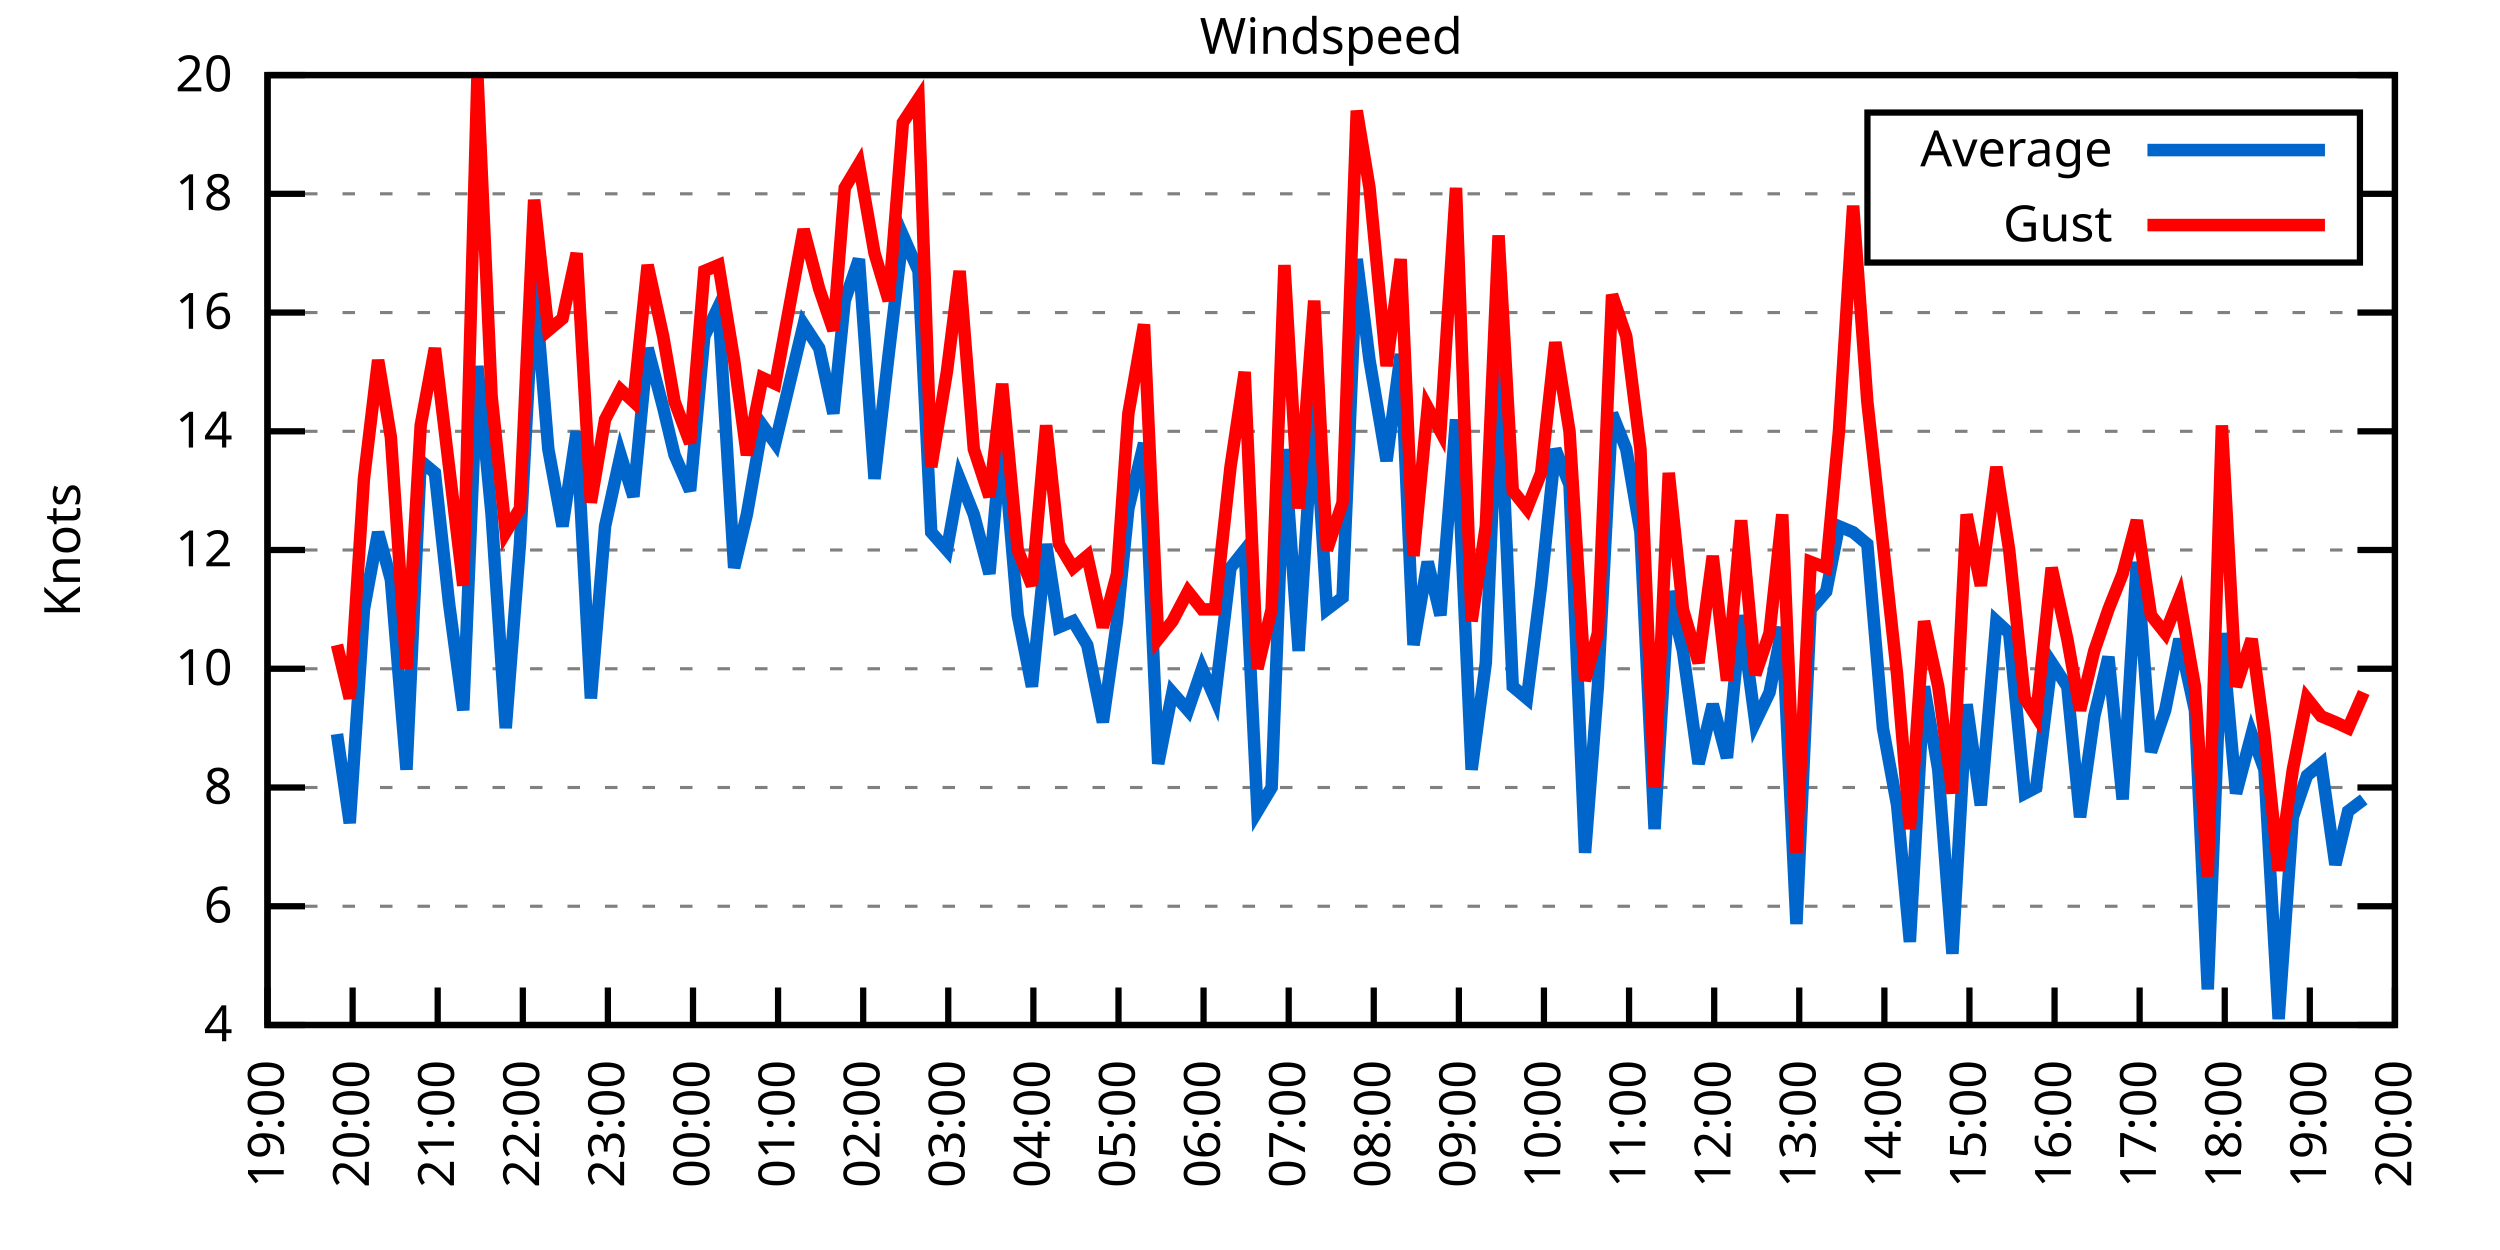
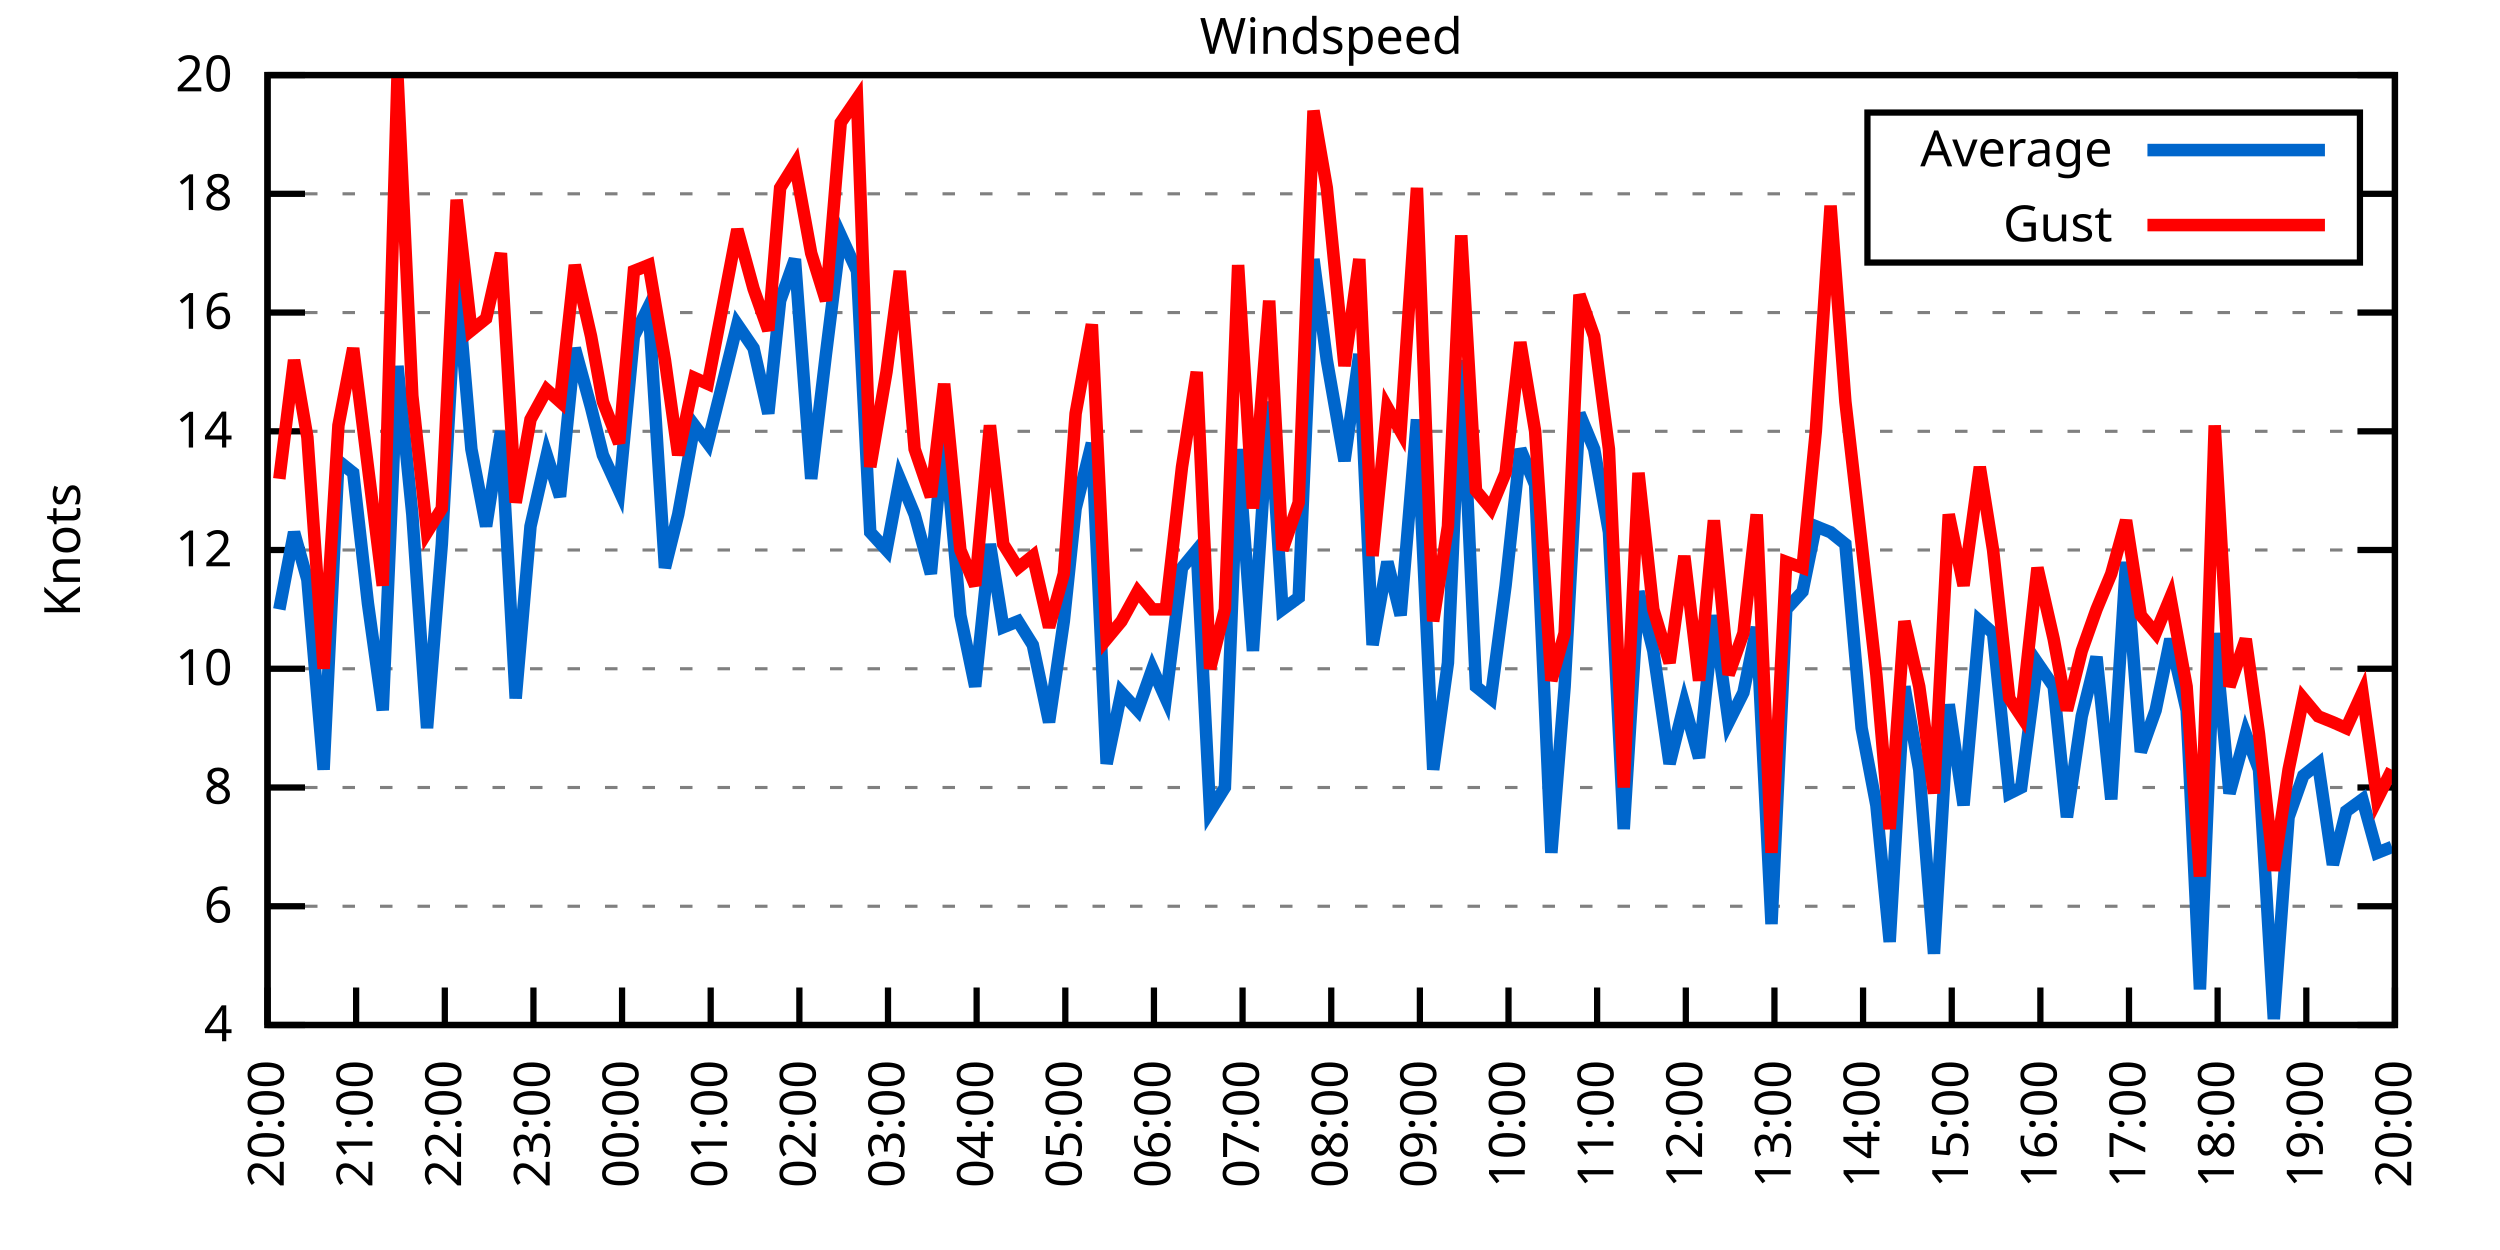
<svg xmlns="http://www.w3.org/2000/svg" xmlns:xlink="http://www.w3.org/1999/xlink" width="400" height="200" viewBox="0 0 400 200">
  <g id="gnuplot_canvas">
    <rect x="0" y="0" width="400" height="200" fill="none" />
    <defs>
      <circle id="gpDot" r="0.5" stroke-width="0.5" stroke="currentColor" />
      <path id="gpPt0" stroke-width="0.333" stroke="currentColor" d="M-1,0 h2 M0,-1 v2" />
      <path id="gpPt1" stroke-width="0.333" stroke="currentColor" d="M-1,-1 L1,1 M1,-1 L-1,1" />
      <path id="gpPt2" stroke-width="0.333" stroke="currentColor" d="M-1,0 L1,0 M0,-1 L0,1 M-1,-1 L1,1 M-1,1 L1,-1" />
      <rect id="gpPt3" stroke-width="0.333" stroke="currentColor" x="-1" y="-1" width="2" height="2" />
      <rect id="gpPt4" stroke-width="0.333" stroke="currentColor" fill="currentColor" x="-1" y="-1" width="2" height="2" />
      <circle id="gpPt5" stroke-width="0.333" stroke="currentColor" cx="0" cy="0" r="1" />
      <use xlink:href="#gpPt5" id="gpPt6" fill="currentColor" stroke="none" />
      <path id="gpPt7" stroke-width="0.333" stroke="currentColor" d="M0,-1.33 L-1.33,0.67 L1.33,0.67 z" />
      <use xlink:href="#gpPt7" id="gpPt8" fill="currentColor" stroke="none" />
      <use xlink:href="#gpPt7" id="gpPt9" stroke="currentColor" transform="rotate(180)" />
      <use xlink:href="#gpPt9" id="gpPt10" fill="currentColor" stroke="none" />
      <use xlink:href="#gpPt3" id="gpPt11" stroke="currentColor" transform="rotate(45)" />
      <use xlink:href="#gpPt11" id="gpPt12" fill="currentColor" stroke="none" />
      <path id="gpPt13" stroke-width="0.333" stroke="currentColor" d="M0,1.330 L1.265,0.411 L0.782,-1.067 L-0.782,-1.076 L-1.265,0.411 z" />
      <use xlink:href="#gpPt13" id="gpPt14" fill="currentColor" stroke="none" />
      <filter id="textbox" filterUnits="objectBoundingBox" x="0" y="0" height="1" width="1">
        <feFlood flood-color="white" flood-opacity="1" result="bgnd" />
        <feComposite in="SourceGraphic" in2="bgnd" operator="atop" />
      </filter>
      <filter id="greybox" filterUnits="objectBoundingBox" x="0" y="0" height="1" width="1">
        <feFlood flood-color="lightgrey" flood-opacity="1" result="grey" />
        <feComposite in="SourceGraphic" in2="grey" operator="atop" />
      </filter>
    </defs>
    <g fill="none" color="white" stroke="currentColor" stroke-width="1.00" stroke-linecap="butt" stroke-linejoin="miter">
</g>
    <g fill="none" color="black" stroke="currentColor" stroke-width="1.00" stroke-linecap="butt" stroke-linejoin="miter">
      <g stroke="none" shape-rendering="crispEdges">
        <polygon fill="rgb(255, 255, 255)" points="42.80,164.00 383.18,164.00 383.18,12.02 42.80,12.02 " />
      </g>
    </g>
    <g fill="none" color="black" stroke="currentColor" stroke-width="1.00" stroke-linecap="butt" stroke-linejoin="miter">
</g>
    <g fill="none" color="black" stroke="black" stroke-width="0.50" stroke-linecap="butt" stroke-linejoin="miter">
</g>
    <g fill="none" color="gray" stroke="currentColor" stroke-width="0.50" stroke-linecap="butt" stroke-linejoin="miter">
      <path stroke="gray" stroke-dasharray="2,4" class="gridline" d="M42.80,164.00 L383.19,164.00  " />
    </g>
    <g fill="none" color="gray" stroke="gray" stroke-width="1.00" stroke-linecap="butt" stroke-linejoin="miter">
</g>
    <g fill="none" color="black" stroke="currentColor" stroke-width="1.00" stroke-linecap="butt" stroke-linejoin="miter">
      <path stroke="black" d="M42.80,164.00 L48.80,164.00 M383.19,164.00 L377.19,164.00  " />
      <g transform="translate(37.20,166.60)" stroke="none" fill="black" font-family="Sans" font-size="8.00" text-anchor="end">
        <text>
          <tspan font-family="Sans"> 4</tspan>
        </text>
      </g>
    </g>
    <g fill="none" color="black" stroke="currentColor" stroke-width="1.00" stroke-linecap="butt" stroke-linejoin="miter">
</g>
    <g fill="none" color="black" stroke="black" stroke-width="0.50" stroke-linecap="butt" stroke-linejoin="miter">
</g>
    <g fill="none" color="gray" stroke="currentColor" stroke-width="0.50" stroke-linecap="butt" stroke-linejoin="miter">
      <path stroke="gray" stroke-dasharray="2,4" class="gridline" d="M42.80,145.00 L383.19,145.00  " />
    </g>
    <g fill="none" color="gray" stroke="gray" stroke-width="1.00" stroke-linecap="butt" stroke-linejoin="miter">
</g>
    <g fill="none" color="black" stroke="currentColor" stroke-width="1.00" stroke-linecap="butt" stroke-linejoin="miter">
      <path stroke="black" d="M42.80,145.00 L48.80,145.00 M383.19,145.00 L377.19,145.00  " />
      <g transform="translate(37.20,147.60)" stroke="none" fill="black" font-family="Sans" font-size="8.00" text-anchor="end">
        <text>
          <tspan font-family="Sans"> 6</tspan>
        </text>
      </g>
    </g>
    <g fill="none" color="black" stroke="currentColor" stroke-width="1.00" stroke-linecap="butt" stroke-linejoin="miter">
</g>
    <g fill="none" color="black" stroke="black" stroke-width="0.50" stroke-linecap="butt" stroke-linejoin="miter">
</g>
    <g fill="none" color="gray" stroke="currentColor" stroke-width="0.50" stroke-linecap="butt" stroke-linejoin="miter">
      <path stroke="gray" stroke-dasharray="2,4" class="gridline" d="M42.80,126.00 L383.19,126.00  " />
    </g>
    <g fill="none" color="gray" stroke="gray" stroke-width="1.00" stroke-linecap="butt" stroke-linejoin="miter">
</g>
    <g fill="none" color="black" stroke="currentColor" stroke-width="1.00" stroke-linecap="butt" stroke-linejoin="miter">
      <path stroke="black" d="M42.80,126.00 L48.80,126.00 M383.19,126.00 L377.19,126.00  " />
      <g transform="translate(37.20,128.60)" stroke="none" fill="black" font-family="Sans" font-size="8.00" text-anchor="end">
        <text>
          <tspan font-family="Sans"> 8</tspan>
        </text>
      </g>
    </g>
    <g fill="none" color="black" stroke="currentColor" stroke-width="1.00" stroke-linecap="butt" stroke-linejoin="miter">
</g>
    <g fill="none" color="black" stroke="black" stroke-width="0.50" stroke-linecap="butt" stroke-linejoin="miter">
</g>
    <g fill="none" color="gray" stroke="currentColor" stroke-width="0.50" stroke-linecap="butt" stroke-linejoin="miter">
      <path stroke="gray" stroke-dasharray="2,4" class="gridline" d="M42.80,107.00 L383.19,107.00  " />
    </g>
    <g fill="none" color="gray" stroke="gray" stroke-width="1.00" stroke-linecap="butt" stroke-linejoin="miter">
</g>
    <g fill="none" color="black" stroke="currentColor" stroke-width="1.00" stroke-linecap="butt" stroke-linejoin="miter">
      <path stroke="black" d="M42.80,107.00 L48.80,107.00 M383.19,107.00 L377.19,107.00  " />
      <g transform="translate(37.20,109.60)" stroke="none" fill="black" font-family="Sans" font-size="8.00" text-anchor="end">
        <text>
          <tspan font-family="Sans"> 10</tspan>
        </text>
      </g>
    </g>
    <g fill="none" color="black" stroke="currentColor" stroke-width="1.00" stroke-linecap="butt" stroke-linejoin="miter">
</g>
    <g fill="none" color="black" stroke="black" stroke-width="0.50" stroke-linecap="butt" stroke-linejoin="miter">
</g>
    <g fill="none" color="gray" stroke="currentColor" stroke-width="0.50" stroke-linecap="butt" stroke-linejoin="miter">
      <path stroke="gray" stroke-dasharray="2,4" class="gridline" d="M42.80,88.00 L383.19,88.00  " />
    </g>
    <g fill="none" color="gray" stroke="gray" stroke-width="1.00" stroke-linecap="butt" stroke-linejoin="miter">
</g>
    <g fill="none" color="black" stroke="currentColor" stroke-width="1.00" stroke-linecap="butt" stroke-linejoin="miter">
      <path stroke="black" d="M42.80,88.00 L48.80,88.00 M383.19,88.00 L377.19,88.00  " />
      <g transform="translate(37.20,90.60)" stroke="none" fill="black" font-family="Sans" font-size="8.00" text-anchor="end">
        <text>
          <tspan font-family="Sans"> 12</tspan>
        </text>
      </g>
    </g>
    <g fill="none" color="black" stroke="currentColor" stroke-width="1.00" stroke-linecap="butt" stroke-linejoin="miter">
</g>
    <g fill="none" color="black" stroke="black" stroke-width="0.50" stroke-linecap="butt" stroke-linejoin="miter">
</g>
    <g fill="none" color="gray" stroke="currentColor" stroke-width="0.50" stroke-linecap="butt" stroke-linejoin="miter">
      <path stroke="gray" stroke-dasharray="2,4" class="gridline" d="M42.80,69.01 L383.19,69.01  " />
    </g>
    <g fill="none" color="gray" stroke="gray" stroke-width="1.00" stroke-linecap="butt" stroke-linejoin="miter">
</g>
    <g fill="none" color="black" stroke="currentColor" stroke-width="1.00" stroke-linecap="butt" stroke-linejoin="miter">
      <path stroke="black" d="M42.80,69.01 L48.80,69.01 M383.19,69.01 L377.19,69.01  " />
      <g transform="translate(37.20,71.61)" stroke="none" fill="black" font-family="Sans" font-size="8.00" text-anchor="end">
        <text>
          <tspan font-family="Sans"> 14</tspan>
        </text>
      </g>
    </g>
    <g fill="none" color="black" stroke="currentColor" stroke-width="1.00" stroke-linecap="butt" stroke-linejoin="miter">
</g>
    <g fill="none" color="black" stroke="black" stroke-width="0.50" stroke-linecap="butt" stroke-linejoin="miter">
</g>
    <g fill="none" color="gray" stroke="currentColor" stroke-width="0.50" stroke-linecap="butt" stroke-linejoin="miter">
      <path stroke="gray" stroke-dasharray="2,4" class="gridline" d="M42.80,50.01 L383.19,50.01  " />
    </g>
    <g fill="none" color="gray" stroke="gray" stroke-width="1.00" stroke-linecap="butt" stroke-linejoin="miter">
</g>
    <g fill="none" color="black" stroke="currentColor" stroke-width="1.00" stroke-linecap="butt" stroke-linejoin="miter">
      <path stroke="black" d="M42.80,50.01 L48.80,50.01 M383.19,50.01 L377.19,50.01  " />
      <g transform="translate(37.20,52.61)" stroke="none" fill="black" font-family="Sans" font-size="8.00" text-anchor="end">
        <text>
          <tspan font-family="Sans"> 16</tspan>
        </text>
      </g>
    </g>
    <g fill="none" color="black" stroke="currentColor" stroke-width="1.00" stroke-linecap="butt" stroke-linejoin="miter">
</g>
    <g fill="none" color="black" stroke="black" stroke-width="0.50" stroke-linecap="butt" stroke-linejoin="miter">
</g>
    <g fill="none" color="gray" stroke="currentColor" stroke-width="0.50" stroke-linecap="butt" stroke-linejoin="miter">
      <path stroke="gray" stroke-dasharray="2,4" class="gridline" d="M42.80,31.01 L298.79,31.01 M377.59,31.01 L383.19,31.01  " />
    </g>
    <g fill="none" color="gray" stroke="gray" stroke-width="1.00" stroke-linecap="butt" stroke-linejoin="miter">
</g>
    <g fill="none" color="black" stroke="currentColor" stroke-width="1.00" stroke-linecap="butt" stroke-linejoin="miter">
      <path stroke="black" d="M42.80,31.01 L48.80,31.01 M383.19,31.01 L377.19,31.01  " />
      <g transform="translate(37.20,33.61)" stroke="none" fill="black" font-family="Sans" font-size="8.00" text-anchor="end">
        <text>
          <tspan font-family="Sans"> 18</tspan>
        </text>
      </g>
    </g>
    <g fill="none" color="black" stroke="currentColor" stroke-width="1.00" stroke-linecap="butt" stroke-linejoin="miter">
</g>
    <g fill="none" color="black" stroke="black" stroke-width="0.50" stroke-linecap="butt" stroke-linejoin="miter">
</g>
    <g fill="none" color="gray" stroke="currentColor" stroke-width="0.50" stroke-linecap="butt" stroke-linejoin="miter">
      <path stroke="gray" stroke-dasharray="2,4" class="gridline" d="M42.80,12.01 L383.19,12.01  " />
    </g>
    <g fill="none" color="gray" stroke="gray" stroke-width="1.00" stroke-linecap="butt" stroke-linejoin="miter">
</g>
    <g fill="none" color="black" stroke="currentColor" stroke-width="1.00" stroke-linecap="butt" stroke-linejoin="miter">
      <path stroke="black" d="M42.80,12.01 L48.80,12.01 M383.19,12.01 L377.19,12.01  " />
      <g transform="translate(37.20,14.61)" stroke="none" fill="black" font-family="Sans" font-size="8.00" text-anchor="end">
        <text>
          <tspan font-family="Sans"> 20</tspan>
        </text>
      </g>
    </g>
    <g fill="none" color="black" stroke="currentColor" stroke-width="1.00" stroke-linecap="butt" stroke-linejoin="miter">
      <path stroke="black" d="M42.80,164.00 L42.80,158.00  " />
      <g transform="translate(45.40,169.60) rotate(270.00)" stroke="none" fill="black" font-family="Sans" font-size="8.00" text-anchor="end">
        <text>
-           <tspan font-family="Sans">19:00</tspan>
-         </text>
-       </g>
-     </g>
-     <g fill="none" color="black" stroke="currentColor" stroke-width="1.00" stroke-linecap="butt" stroke-linejoin="miter">
-       <path stroke="black" d="M56.42,164.00 L56.42,158.00  " />
-       <g transform="translate(59.02,169.60) rotate(270.00)" stroke="none" fill="black" font-family="Sans" font-size="8.00" text-anchor="end">
-         <text>
          <tspan font-family="Sans">20:00</tspan>
        </text>
      </g>
    </g>
    <g fill="none" color="black" stroke="currentColor" stroke-width="1.00" stroke-linecap="butt" stroke-linejoin="miter">
-       <path stroke="black" d="M70.03,164.00 L70.03,158.00  " />
-       <g transform="translate(72.63,169.60) rotate(270.00)" stroke="none" fill="black" font-family="Sans" font-size="8.00" text-anchor="end">
+       <path stroke="black" d="M56.98,164.00 L56.98,158.00  " />
+       <g transform="translate(59.58,169.60) rotate(270.00)" stroke="none" fill="black" font-family="Sans" font-size="8.00" text-anchor="end">
        <text>
          <tspan font-family="Sans">21:00</tspan>
        </text>
      </g>
    </g>
    <g fill="none" color="black" stroke="currentColor" stroke-width="1.00" stroke-linecap="butt" stroke-linejoin="miter">
-       <path stroke="black" d="M83.65,164.00 L83.65,158.00  " />
-       <g transform="translate(86.25,169.60) rotate(270.00)" stroke="none" fill="black" font-family="Sans" font-size="8.00" text-anchor="end">
+       <path stroke="black" d="M71.17,164.00 L71.17,158.00  " />
+       <g transform="translate(73.77,169.60) rotate(270.00)" stroke="none" fill="black" font-family="Sans" font-size="8.00" text-anchor="end">
        <text>
          <tspan font-family="Sans">22:00</tspan>
        </text>
      </g>
    </g>
    <g fill="none" color="black" stroke="currentColor" stroke-width="1.00" stroke-linecap="butt" stroke-linejoin="miter">
-       <path stroke="black" d="M97.26,164.00 L97.26,158.00  " />
-       <g transform="translate(99.86,169.60) rotate(270.00)" stroke="none" fill="black" font-family="Sans" font-size="8.00" text-anchor="end">
+       <path stroke="black" d="M85.35,164.00 L85.35,158.00  " />
+       <g transform="translate(87.95,169.60) rotate(270.00)" stroke="none" fill="black" font-family="Sans" font-size="8.00" text-anchor="end">
        <text>
          <tspan font-family="Sans">23:00</tspan>
        </text>
      </g>
    </g>
    <g fill="none" color="black" stroke="currentColor" stroke-width="1.00" stroke-linecap="butt" stroke-linejoin="miter">
-       <path stroke="black" d="M110.88,164.00 L110.88,158.00  " />
-       <g transform="translate(113.48,169.60) rotate(270.00)" stroke="none" fill="black" font-family="Sans" font-size="8.00" text-anchor="end">
+       <path stroke="black" d="M99.53,164.00 L99.53,158.00  " />
+       <g transform="translate(102.13,169.60) rotate(270.00)" stroke="none" fill="black" font-family="Sans" font-size="8.00" text-anchor="end">
        <text>
          <tspan font-family="Sans">00:00</tspan>
        </text>
      </g>
    </g>
    <g fill="none" color="black" stroke="currentColor" stroke-width="1.00" stroke-linecap="butt" stroke-linejoin="miter">
-       <path stroke="black" d="M124.49,164.00 L124.49,158.00  " />
-       <g transform="translate(127.09,169.60) rotate(270.00)" stroke="none" fill="black" font-family="Sans" font-size="8.00" text-anchor="end">
+       <path stroke="black" d="M113.71,164.00 L113.71,158.00  " />
+       <g transform="translate(116.31,169.60) rotate(270.00)" stroke="none" fill="black" font-family="Sans" font-size="8.00" text-anchor="end">
        <text>
          <tspan font-family="Sans">01:00</tspan>
        </text>
      </g>
    </g>
    <g fill="none" color="black" stroke="currentColor" stroke-width="1.00" stroke-linecap="butt" stroke-linejoin="miter">
-       <path stroke="black" d="M138.11,164.00 L138.11,158.00  " />
-       <g transform="translate(140.71,169.60) rotate(270.00)" stroke="none" fill="black" font-family="Sans" font-size="8.00" text-anchor="end">
+       <path stroke="black" d="M127.90,164.00 L127.90,158.00  " />
+       <g transform="translate(130.50,169.60) rotate(270.00)" stroke="none" fill="black" font-family="Sans" font-size="8.00" text-anchor="end">
        <text>
          <tspan font-family="Sans">02:00</tspan>
        </text>
      </g>
    </g>
    <g fill="none" color="black" stroke="currentColor" stroke-width="1.00" stroke-linecap="butt" stroke-linejoin="miter">
-       <path stroke="black" d="M151.72,164.00 L151.72,158.00  " />
-       <g transform="translate(154.32,169.60) rotate(270.00)" stroke="none" fill="black" font-family="Sans" font-size="8.00" text-anchor="end">
+       <path stroke="black" d="M142.08,164.00 L142.08,158.00  " />
+       <g transform="translate(144.68,169.60) rotate(270.00)" stroke="none" fill="black" font-family="Sans" font-size="8.00" text-anchor="end">
        <text>
          <tspan font-family="Sans">03:00</tspan>
        </text>
      </g>
    </g>
    <g fill="none" color="black" stroke="currentColor" stroke-width="1.00" stroke-linecap="butt" stroke-linejoin="miter">
-       <path stroke="black" d="M165.34,164.00 L165.34,158.00  " />
-       <g transform="translate(167.94,169.60) rotate(270.00)" stroke="none" fill="black" font-family="Sans" font-size="8.00" text-anchor="end">
+       <path stroke="black" d="M156.26,164.00 L156.26,158.00  " />
+       <g transform="translate(158.86,169.60) rotate(270.00)" stroke="none" fill="black" font-family="Sans" font-size="8.00" text-anchor="end">
        <text>
          <tspan font-family="Sans">04:00</tspan>
        </text>
      </g>
    </g>
    <g fill="none" color="black" stroke="currentColor" stroke-width="1.00" stroke-linecap="butt" stroke-linejoin="miter">
-       <path stroke="black" d="M178.96,164.00 L178.96,158.00  " />
-       <g transform="translate(181.56,169.60) rotate(270.00)" stroke="none" fill="black" font-family="Sans" font-size="8.00" text-anchor="end">
+       <path stroke="black" d="M170.45,164.00 L170.45,158.00  " />
+       <g transform="translate(173.05,169.60) rotate(270.00)" stroke="none" fill="black" font-family="Sans" font-size="8.00" text-anchor="end">
        <text>
          <tspan font-family="Sans">05:00</tspan>
        </text>
      </g>
    </g>
    <g fill="none" color="black" stroke="currentColor" stroke-width="1.00" stroke-linecap="butt" stroke-linejoin="miter">
-       <path stroke="black" d="M192.57,164.00 L192.57,158.00  " />
-       <g transform="translate(195.17,169.60) rotate(270.00)" stroke="none" fill="black" font-family="Sans" font-size="8.00" text-anchor="end">
+       <path stroke="black" d="M184.63,164.00 L184.63,158.00  " />
+       <g transform="translate(187.23,169.60) rotate(270.00)" stroke="none" fill="black" font-family="Sans" font-size="8.00" text-anchor="end">
        <text>
          <tspan font-family="Sans">06:00</tspan>
        </text>
      </g>
    </g>
    <g fill="none" color="black" stroke="currentColor" stroke-width="1.00" stroke-linecap="butt" stroke-linejoin="miter">
-       <path stroke="black" d="M206.19,164.00 L206.19,158.00  " />
-       <g transform="translate(208.79,169.60) rotate(270.00)" stroke="none" fill="black" font-family="Sans" font-size="8.00" text-anchor="end">
+       <path stroke="black" d="M198.81,164.00 L198.81,158.00  " />
+       <g transform="translate(201.41,169.60) rotate(270.00)" stroke="none" fill="black" font-family="Sans" font-size="8.00" text-anchor="end">
        <text>
          <tspan font-family="Sans">07:00</tspan>
        </text>
      </g>
    </g>
    <g fill="none" color="black" stroke="currentColor" stroke-width="1.00" stroke-linecap="butt" stroke-linejoin="miter">
-       <path stroke="black" d="M219.80,164.00 L219.80,158.00  " />
-       <g transform="translate(222.40,169.60) rotate(270.00)" stroke="none" fill="black" font-family="Sans" font-size="8.00" text-anchor="end">
+       <path stroke="black" d="M213.00,164.00 L213.00,158.00  " />
+       <g transform="translate(215.60,169.60) rotate(270.00)" stroke="none" fill="black" font-family="Sans" font-size="8.00" text-anchor="end">
        <text>
          <tspan font-family="Sans">08:00</tspan>
        </text>
      </g>
    </g>
    <g fill="none" color="black" stroke="currentColor" stroke-width="1.00" stroke-linecap="butt" stroke-linejoin="miter">
-       <path stroke="black" d="M233.42,164.00 L233.42,158.00  " />
-       <g transform="translate(236.02,169.60) rotate(270.00)" stroke="none" fill="black" font-family="Sans" font-size="8.00" text-anchor="end">
+       <path stroke="black" d="M227.18,164.00 L227.18,158.00  " />
+       <g transform="translate(229.78,169.60) rotate(270.00)" stroke="none" fill="black" font-family="Sans" font-size="8.00" text-anchor="end">
        <text>
          <tspan font-family="Sans">09:00</tspan>
        </text>
      </g>
    </g>
    <g fill="none" color="black" stroke="currentColor" stroke-width="1.00" stroke-linecap="butt" stroke-linejoin="miter">
-       <path stroke="black" d="M247.03,164.00 L247.03,158.00  " />
-       <g transform="translate(249.63,169.60) rotate(270.00)" stroke="none" fill="black" font-family="Sans" font-size="8.00" text-anchor="end">
+       <path stroke="black" d="M241.36,164.00 L241.36,158.00  " />
+       <g transform="translate(243.96,169.60) rotate(270.00)" stroke="none" fill="black" font-family="Sans" font-size="8.00" text-anchor="end">
        <text>
          <tspan font-family="Sans">10:00</tspan>
        </text>
      </g>
    </g>
    <g fill="none" color="black" stroke="currentColor" stroke-width="1.00" stroke-linecap="butt" stroke-linejoin="miter">
-       <path stroke="black" d="M260.65,164.00 L260.65,158.00  " />
-       <g transform="translate(263.25,169.60) rotate(270.00)" stroke="none" fill="black" font-family="Sans" font-size="8.00" text-anchor="end">
+       <path stroke="black" d="M255.54,164.00 L255.54,158.00  " />
+       <g transform="translate(258.14,169.60) rotate(270.00)" stroke="none" fill="black" font-family="Sans" font-size="8.00" text-anchor="end">
        <text>
          <tspan font-family="Sans">11:00</tspan>
        </text>
      </g>
    </g>
    <g fill="none" color="black" stroke="currentColor" stroke-width="1.00" stroke-linecap="butt" stroke-linejoin="miter">
-       <path stroke="black" d="M274.27,164.00 L274.27,158.00  " />
-       <g transform="translate(276.87,169.60) rotate(270.00)" stroke="none" fill="black" font-family="Sans" font-size="8.00" text-anchor="end">
+       <path stroke="black" d="M269.73,164.00 L269.73,158.00  " />
+       <g transform="translate(272.33,169.60) rotate(270.00)" stroke="none" fill="black" font-family="Sans" font-size="8.00" text-anchor="end">
        <text>
          <tspan font-family="Sans">12:00</tspan>
        </text>
      </g>
    </g>
    <g fill="none" color="black" stroke="currentColor" stroke-width="1.00" stroke-linecap="butt" stroke-linejoin="miter">
-       <path stroke="black" d="M287.88,164.00 L287.88,158.00  " />
-       <g transform="translate(290.48,169.60) rotate(270.00)" stroke="none" fill="black" font-family="Sans" font-size="8.00" text-anchor="end">
+       <path stroke="black" d="M283.91,164.00 L283.91,158.00  " />
+       <g transform="translate(286.51,169.60) rotate(270.00)" stroke="none" fill="black" font-family="Sans" font-size="8.00" text-anchor="end">
        <text>
          <tspan font-family="Sans">13:00</tspan>
        </text>
      </g>
    </g>
    <g fill="none" color="black" stroke="currentColor" stroke-width="1.00" stroke-linecap="butt" stroke-linejoin="miter">
-       <path stroke="black" d="M301.50,164.00 L301.50,158.00  " />
-       <g transform="translate(304.10,169.60) rotate(270.00)" stroke="none" fill="black" font-family="Sans" font-size="8.00" text-anchor="end">
+       <path stroke="black" d="M298.09,164.00 L298.09,158.00  " />
+       <g transform="translate(300.69,169.60) rotate(270.00)" stroke="none" fill="black" font-family="Sans" font-size="8.00" text-anchor="end">
        <text>
          <tspan font-family="Sans">14:00</tspan>
        </text>
      </g>
    </g>
    <g fill="none" color="black" stroke="currentColor" stroke-width="1.00" stroke-linecap="butt" stroke-linejoin="miter">
-       <path stroke="black" d="M315.11,164.00 L315.11,158.00  " />
-       <g transform="translate(317.71,169.60) rotate(270.00)" stroke="none" fill="black" font-family="Sans" font-size="8.00" text-anchor="end">
+       <path stroke="black" d="M312.28,164.00 L312.28,158.00  " />
+       <g transform="translate(314.88,169.60) rotate(270.00)" stroke="none" fill="black" font-family="Sans" font-size="8.00" text-anchor="end">
        <text>
          <tspan font-family="Sans">15:00</tspan>
        </text>
      </g>
    </g>
    <g fill="none" color="black" stroke="currentColor" stroke-width="1.00" stroke-linecap="butt" stroke-linejoin="miter">
-       <path stroke="black" d="M328.73,164.00 L328.73,158.00  " />
-       <g transform="translate(331.33,169.60) rotate(270.00)" stroke="none" fill="black" font-family="Sans" font-size="8.00" text-anchor="end">
+       <path stroke="black" d="M326.46,164.00 L326.46,158.00  " />
+       <g transform="translate(329.06,169.60) rotate(270.00)" stroke="none" fill="black" font-family="Sans" font-size="8.00" text-anchor="end">
        <text>
          <tspan font-family="Sans">16:00</tspan>
        </text>
      </g>
    </g>
    <g fill="none" color="black" stroke="currentColor" stroke-width="1.00" stroke-linecap="butt" stroke-linejoin="miter">
-       <path stroke="black" d="M342.34,164.00 L342.34,158.00  " />
-       <g transform="translate(344.94,169.60) rotate(270.00)" stroke="none" fill="black" font-family="Sans" font-size="8.00" text-anchor="end">
+       <path stroke="black" d="M340.64,164.00 L340.64,158.00  " />
+       <g transform="translate(343.24,169.60) rotate(270.00)" stroke="none" fill="black" font-family="Sans" font-size="8.00" text-anchor="end">
        <text>
          <tspan font-family="Sans">17:00</tspan>
        </text>
      </g>
    </g>
    <g fill="none" color="black" stroke="currentColor" stroke-width="1.00" stroke-linecap="butt" stroke-linejoin="miter">
-       <path stroke="black" d="M355.96,164.00 L355.96,158.00  " />
-       <g transform="translate(358.56,169.60) rotate(270.00)" stroke="none" fill="black" font-family="Sans" font-size="8.00" text-anchor="end">
+       <path stroke="black" d="M354.82,164.00 L354.82,158.00  " />
+       <g transform="translate(357.42,169.60) rotate(270.00)" stroke="none" fill="black" font-family="Sans" font-size="8.00" text-anchor="end">
        <text>
          <tspan font-family="Sans">18:00</tspan>
        </text>
      </g>
    </g>
    <g fill="none" color="black" stroke="currentColor" stroke-width="1.00" stroke-linecap="butt" stroke-linejoin="miter">
-       <path stroke="black" d="M369.57,164.00 L369.57,158.00  " />
-       <g transform="translate(372.17,169.60) rotate(270.00)" stroke="none" fill="black" font-family="Sans" font-size="8.00" text-anchor="end">
+       <path stroke="black" d="M369.01,164.00 L369.01,158.00  " />
+       <g transform="translate(371.61,169.60) rotate(270.00)" stroke="none" fill="black" font-family="Sans" font-size="8.00" text-anchor="end">
        <text>
          <tspan font-family="Sans">19:00</tspan>
        </text>
      </g>
    </g>
    <g fill="none" color="black" stroke="currentColor" stroke-width="1.00" stroke-linecap="butt" stroke-linejoin="miter">
      <path stroke="black" d="M383.19,164.00 L383.19,158.00  " />
      <g transform="translate(385.79,169.60) rotate(270.00)" stroke="none" fill="black" font-family="Sans" font-size="8.00" text-anchor="end">
        <text>
          <tspan font-family="Sans">20:00</tspan>
        </text>
      </g>
    </g>
    <g fill="none" color="black" stroke="currentColor" stroke-width="1.00" stroke-linecap="butt" stroke-linejoin="miter">
</g>
    <g fill="none" color="black" stroke="currentColor" stroke-width="1.00" stroke-linecap="butt" stroke-linejoin="miter">
      <path stroke="black" d="M42.80,12.01 L42.80,164.00 L383.19,164.00 L383.19,12.01 L42.80,12.01 Z  " />
    </g>
    <g fill="none" color="black" stroke="currentColor" stroke-width="1.00" stroke-linecap="butt" stroke-linejoin="miter">
</g>
    <g fill="none" color="black" stroke="currentColor" stroke-width="1.00" stroke-linecap="butt" stroke-linejoin="miter">
      <path stroke="black" d="M298.79,42.01 L298.79,18.01 L377.59,18.01 L377.59,42.01 L298.79,42.01 Z  " />
    </g>
    <g id="Windspeed_plot_1">
      <g fill="none" color="white" stroke="black" stroke-width="2.00" stroke-linecap="butt" stroke-linejoin="miter">
</g>
      <g fill="none" color="black" stroke="currentColor" stroke-width="2.00" stroke-linecap="butt" stroke-linejoin="miter">
        <g transform="translate(337.99,26.61)" stroke="none" fill="black" font-family="Sans" font-size="8.00" text-anchor="end">
          <text>
            <tspan font-family="Sans">Average</tspan>
          </text>
        </g>
      </g>
      <g fill="none" color="black" stroke="currentColor" stroke-width="2.00" stroke-linecap="butt" stroke-linejoin="miter">
-         <path stroke="rgb(  0, 102, 204)" d="M343.59,24.01 L371.99,24.01 M53.92,117.45 L55.96,131.70 L58.23,97.50 L60.50,85.16 L62.54,92.75 L65.04,123.15   L67.31,73.76 L69.58,75.66 L71.85,96.55 L74.12,113.65 L76.39,58.56 L78.65,82.31 L80.92,116.50 L83.19,87.06   L85.46,44.31 L87.73,71.86 L90.00,84.21 L92.27,69.01 L94.54,111.75 L96.81,84.21 L99.30,72.81 L101.35,79.46   L103.62,55.71 L106.11,65.21 L107.93,72.81 L110.42,78.51 L112.69,53.81 L114.96,49.06 L117.46,90.85 L119.50,82.31   L122.00,68.06 L124.04,70.91 L126.31,61.41 L128.58,51.91 L131.07,55.71 L133.34,66.16 L135.16,48.11 L137.43,41.46   L139.92,76.61 L142.19,56.66 L144.46,37.66 L146.96,43.36 L149.00,85.16 L151.50,88.00 L153.54,76.61 L155.81,82.31   L158.31,91.80 L160.35,69.01 L162.84,98.45 L165.11,109.85 L167.38,87.06 L169.43,100.35 L171.69,99.40 L173.96,103.20   L176.46,115.55 L178.73,99.40 L180.54,81.36 L183.04,70.91 L185.31,122.20 L187.58,110.80 L190.08,113.65 L192.34,107.00   L194.39,111.75 L196.88,90.85 L199.15,88.00 L201.19,129.80 L203.46,126.00 L205.51,71.86 L207.78,104.15 L210.27,64.26   L212.31,97.50 L214.81,95.60 L217.08,41.46 L219.12,57.61 L221.85,73.76 L224.11,56.66 L226.16,103.20 L228.43,89.90   L230.47,98.45 L232.96,67.11 L235.46,123.15 L237.73,106.05 L239.77,57.61 L242.04,109.85 L244.31,111.75 L246.58,93.70   L248.85,71.86 L251.12,77.56 L253.61,136.45 L255.66,109.85 L257.93,66.16 L260.20,71.86 L262.47,85.16 L264.73,132.65   L267.00,94.65 L269.27,104.15 L271.77,122.20 L274.04,112.70 L276.31,121.25 L278.58,98.45 L280.85,115.55 L283.12,110.80   L285.16,100.35 L287.43,147.85 L289.70,97.50 L292.19,94.65 L294.23,84.21 L296.50,85.16 L298.77,87.06 L301.27,116.50   L303.54,128.85 L305.58,150.70 L307.85,109.85 L310.12,123.15 L312.39,152.60 L314.66,112.70 L316.93,128.85 L319.42,99.40   L321.47,101.30 L323.96,126.95 L325.78,126.00 L328.27,106.05 L330.77,109.85 L332.81,130.75 L335.08,114.60 L337.35,105.10   L339.62,127.90 L341.89,89.90 L344.16,120.30 L346.43,113.65 L348.70,102.25 L351.19,113.65 L353.24,158.30 L355.50,101.30   L357.77,126.95 L360.27,117.45 L362.31,123.15 L364.58,163.05 L366.85,130.75 L369.12,124.10 L371.39,122.20 L373.66,138.35   L375.70,129.80 L378.20,127.90  " />
+         <path stroke="rgb(  0, 102, 204)" d="M343.59,24.01 L371.99,24.01 M44.69,97.50 L47.05,85.16 L49.18,92.75 L51.78,123.15 L54.15,73.76 L56.51,75.66   L58.87,96.55 L61.24,113.65 L63.60,58.56 L65.97,82.31 L68.33,116.50 L70.69,87.06 L73.06,44.31 L75.42,71.86   L77.78,84.21 L80.15,69.01 L82.51,111.75 L84.88,84.21 L87.48,72.81 L89.60,79.46 L91.97,55.71 L94.57,65.21   L96.46,72.81 L99.06,78.51 L101.42,53.81 L103.79,49.06 L106.39,90.85 L108.51,82.31 L111.11,68.06 L113.24,70.91   L115.61,61.41 L117.97,51.91 L120.57,55.71 L122.93,66.16 L124.82,48.11 L127.19,41.46 L129.79,76.61 L132.15,56.66   L134.52,37.66 L137.12,43.36 L139.24,85.16 L141.84,88.00 L143.97,76.61 L146.34,82.31 L148.94,91.80 L151.06,69.01   L153.66,98.45 L156.03,109.85 L158.39,87.06 L160.52,100.35 L162.88,99.40 L165.25,103.20 L167.85,115.55 L170.21,99.40   L172.10,81.36 L174.70,70.91 L177.06,122.20 L179.43,110.80 L182.03,113.65 L184.39,107.00 L186.52,111.75 L189.12,90.85   L191.48,88.00 L193.61,129.80 L195.98,126.00 L198.10,71.86 L200.47,104.15 L203.07,64.26 L205.19,97.50 L207.79,95.60   L210.16,41.46 L212.29,57.61 L215.12,73.76 L217.49,56.66 L219.61,103.20 L221.98,89.90 L224.10,98.45 L226.71,67.11   L229.31,123.15 L231.67,106.05 L233.80,57.61 L236.16,109.85 L238.52,111.75 L240.89,93.70 L243.25,71.86 L245.62,77.56   L248.22,136.45 L250.34,109.85 L252.71,66.16 L255.07,71.86 L257.43,85.16 L259.80,132.65 L262.16,94.65 L264.53,104.15   L267.13,122.20 L269.49,112.70 L271.85,121.25 L274.22,98.45 L276.58,115.55 L278.95,110.80 L281.07,100.35 L283.44,147.85   L285.80,97.50 L288.40,94.65 L290.53,84.21 L292.89,85.16 L295.26,87.06 L297.86,116.50 L300.22,128.85 L302.35,150.70   L304.71,109.85 L307.08,123.15 L309.44,152.60 L311.80,112.70 L314.17,128.85 L316.77,99.40 L318.89,101.30 L321.49,126.95   L323.39,126.00 L325.99,106.05 L328.59,109.85 L330.71,130.75 L333.08,114.60 L335.44,105.10 L337.80,127.90 L340.17,89.90   L342.53,120.30 L344.90,113.65 L347.26,102.25 L349.86,113.65 L351.99,158.30 L354.35,101.30 L356.72,126.95 L359.32,117.45   L361.44,123.15 L363.81,163.05 L366.17,130.75 L368.53,124.10 L370.90,122.20 L373.26,138.35 L375.39,129.80 L377.99,127.90   L380.35,136.45 L382.72,135.50  " />
      </g>
    </g>
    <g id="Windspeed_plot_2">
      <g fill="none" color="black" stroke="currentColor" stroke-width="2.00" stroke-linecap="butt" stroke-linejoin="miter">
        <g transform="translate(337.99,38.61)" stroke="none" fill="black" font-family="Sans" font-size="8.00" text-anchor="end">
          <text>
            <tspan font-family="Sans">Gust</tspan>
          </text>
        </g>
      </g>
      <g fill="none" color="black" stroke="currentColor" stroke-width="2.00" stroke-linecap="butt" stroke-linejoin="miter">
-         <path stroke="rgb(255,   0,   0)" d="M343.59,36.01 L371.99,36.01 M53.92,103.20 L55.96,111.75 L58.23,76.61 L60.50,57.61 L62.54,69.96 L65.04,107.00   L67.31,68.06 L69.58,55.71 L71.85,74.71 L74.12,93.70 L76.39,12.01 L78.65,63.31 L80.92,85.16 L83.19,81.36   L85.46,31.96 L87.73,52.86 L90.00,50.96 L92.27,40.51 L94.54,80.41 L96.81,67.11 L99.30,62.36 L101.35,64.26   L103.62,42.41 L106.11,53.81 L107.93,64.26 L110.42,70.91 L112.69,43.36 L114.96,42.41 L117.46,57.61 L119.50,72.81   L122.00,60.46 L124.04,61.41 L126.31,49.06 L128.58,36.71 L131.07,46.21 L133.34,52.86 L135.16,30.06 L137.43,26.26   L139.92,40.51 L142.19,48.11 L144.46,19.61 L146.96,15.81 L149.00,74.71 L151.50,59.51 L153.54,43.36 L155.81,71.86   L158.31,79.46 L160.35,61.41 L162.84,88.00 L165.11,93.70 L167.38,68.06 L169.43,87.06 L171.69,90.85 L173.96,88.95   L176.46,100.35 L178.73,91.80 L180.54,66.16 L183.04,51.91 L185.31,102.25 L187.58,99.40 L190.08,94.65 L192.34,97.50   L194.39,97.50 L196.88,74.71 L199.15,59.51 L201.19,107.00 L203.46,97.50 L205.51,42.41 L207.78,81.36 L210.27,48.11   L212.31,88.00 L214.81,80.41 L217.08,17.71 L219.12,30.06 L221.85,58.56 L224.11,41.46 L226.16,88.95 L228.43,65.21   L230.47,69.01 L232.96,30.06 L235.46,99.40 L237.73,84.21 L239.77,37.66 L242.04,78.51 L244.31,81.36 L246.58,75.66   L248.85,54.76 L251.12,69.01 L253.61,108.90 L255.66,101.30 L257.93,47.16 L260.20,53.81 L262.47,71.86 L264.73,126.00   L267.00,75.66 L269.27,97.50 L271.77,106.05 L274.04,88.95 L276.31,108.90 L278.58,83.26 L280.85,107.95 L283.12,101.30   L285.16,82.31 L287.43,136.45 L289.70,89.90 L292.19,90.85 L294.23,69.01 L296.50,32.91 L298.77,64.26 L301.27,87.06   L303.54,107.95 L305.58,132.65 L307.85,99.40 L310.12,109.85 L312.39,126.95 L314.66,82.31 L316.93,93.70 L319.42,74.71   L321.47,88.00 L323.96,111.75 L325.78,114.60 L328.27,90.85 L330.77,102.25 L332.81,113.65 L335.08,104.15 L337.35,97.50   L339.62,91.80 L341.89,83.26 L344.16,98.45 L346.43,101.30 L348.70,95.60 L351.19,109.85 L353.24,140.25 L355.50,68.06   L357.77,109.85 L360.27,102.25 L362.31,117.45 L364.58,139.30 L366.85,123.15 L369.12,111.75 L371.39,114.60 L373.66,115.55   L375.70,116.50 L378.20,110.80  " />
+         <path stroke="rgb(255,   0,   0)" d="M343.59,36.01 L371.99,36.01 M44.69,76.61 L47.05,57.61 L49.18,69.96 L51.78,107.00 L54.15,68.06 L56.51,55.71   L58.87,74.71 L61.24,93.70 L63.60,12.01 L65.97,63.31 L68.33,85.16 L70.69,81.36 L73.06,31.96 L75.42,52.86   L77.78,50.96 L80.15,40.51 L82.51,80.41 L84.88,67.11 L87.48,62.36 L89.60,64.26 L91.97,42.41 L94.57,53.81   L96.46,64.26 L99.06,70.91 L101.42,43.36 L103.79,42.41 L106.39,57.61 L108.51,72.81 L111.11,60.46 L113.24,61.41   L115.61,49.06 L117.97,36.71 L120.57,46.21 L122.93,52.86 L124.82,30.06 L127.19,26.26 L129.79,40.51 L132.15,48.11   L134.52,19.61 L137.12,15.81 L139.24,74.71 L141.84,59.51 L143.97,43.36 L146.34,71.86 L148.94,79.46 L151.06,61.41   L153.66,88.00 L156.03,93.70 L158.39,68.06 L160.52,87.06 L162.88,90.85 L165.25,88.95 L167.85,100.35 L170.21,91.80   L172.10,66.16 L174.70,51.91 L177.06,102.25 L179.43,99.40 L182.03,94.65 L184.39,97.50 L186.52,97.50 L189.12,74.71   L191.48,59.51 L193.61,107.00 L195.98,97.50 L198.10,42.41 L200.47,81.36 L203.07,48.11 L205.19,88.00 L207.79,80.41   L210.16,17.71 L212.29,30.06 L215.12,58.56 L217.49,41.46 L219.61,88.95 L221.98,65.21 L224.10,69.01 L226.71,30.06   L229.31,99.40 L231.67,84.21 L233.80,37.66 L236.16,78.51 L238.52,81.36 L240.89,75.66 L243.25,54.76 L245.62,69.01   L248.22,108.90 L250.34,101.30 L252.71,47.16 L255.07,53.81 L257.43,71.86 L259.80,126.00 L262.16,75.66 L264.53,97.50   L267.13,106.05 L269.49,88.95 L271.85,108.90 L274.22,83.26 L276.58,107.95 L278.95,101.30 L281.07,82.31 L283.44,136.45   L285.80,89.90 L288.40,90.85 L290.53,69.01 L292.89,32.91 L295.26,64.26 L297.86,87.06 L300.22,107.95 L302.35,132.65   L304.71,99.40 L307.08,109.85 L309.44,126.95 L311.80,82.31 L314.17,93.70 L316.77,74.71 L318.89,88.00 L321.49,111.75   L323.39,114.60 L325.99,90.85 L328.59,102.25 L330.71,113.65 L333.08,104.15 L335.44,97.50 L337.80,91.80 L340.17,83.26   L342.53,98.45 L344.90,101.30 L347.26,95.60 L349.86,109.85 L351.99,140.25 L354.35,68.06 L356.72,109.85 L359.32,102.25   L361.44,117.45 L363.81,139.30 L366.17,123.15 L368.53,111.75 L370.90,114.60 L373.26,115.55 L375.39,116.50 L377.99,110.80   L380.35,127.90 L382.72,123.15  " />
      </g>
    </g>
    <g fill="none" color="black" stroke="currentColor" stroke-width="2.00" stroke-linecap="butt" stroke-linejoin="miter">
</g>
    <g fill="none" color="black" stroke="black" stroke-width="1.00" stroke-linecap="butt" stroke-linejoin="miter">
</g>
    <g fill="none" color="black" stroke="currentColor" stroke-width="1.00" stroke-linecap="butt" stroke-linejoin="miter">
      <path stroke="black" d="M42.80,12.01 L42.80,164.00 L383.19,164.00 L383.19,12.01 L42.80,12.01 Z  " />
      <g transform="translate(12.80,88.01) rotate(270.00)" stroke="none" fill="black" font-family="Sans" font-size="8.00" text-anchor="middle">
        <text>
          <tspan font-family="Sans">Knots</tspan>
        </text>
      </g>
    </g>
    <g fill="none" color="black" stroke="currentColor" stroke-width="1.00" stroke-linecap="butt" stroke-linejoin="miter">
</g>
    <g fill="none" color="black" stroke="currentColor" stroke-width="1.00" stroke-linecap="butt" stroke-linejoin="miter">
      <g transform="translate(212.99,8.61)" stroke="none" fill="black" font-family="Sans" font-size="8.00" text-anchor="middle">
        <text>
          <tspan font-family="Sans">Windspeed</tspan>
        </text>
      </g>
    </g>
    <g fill="none" color="black" stroke="currentColor" stroke-width="1.00" stroke-linecap="butt" stroke-linejoin="miter">
</g>
  </g>
</svg>
